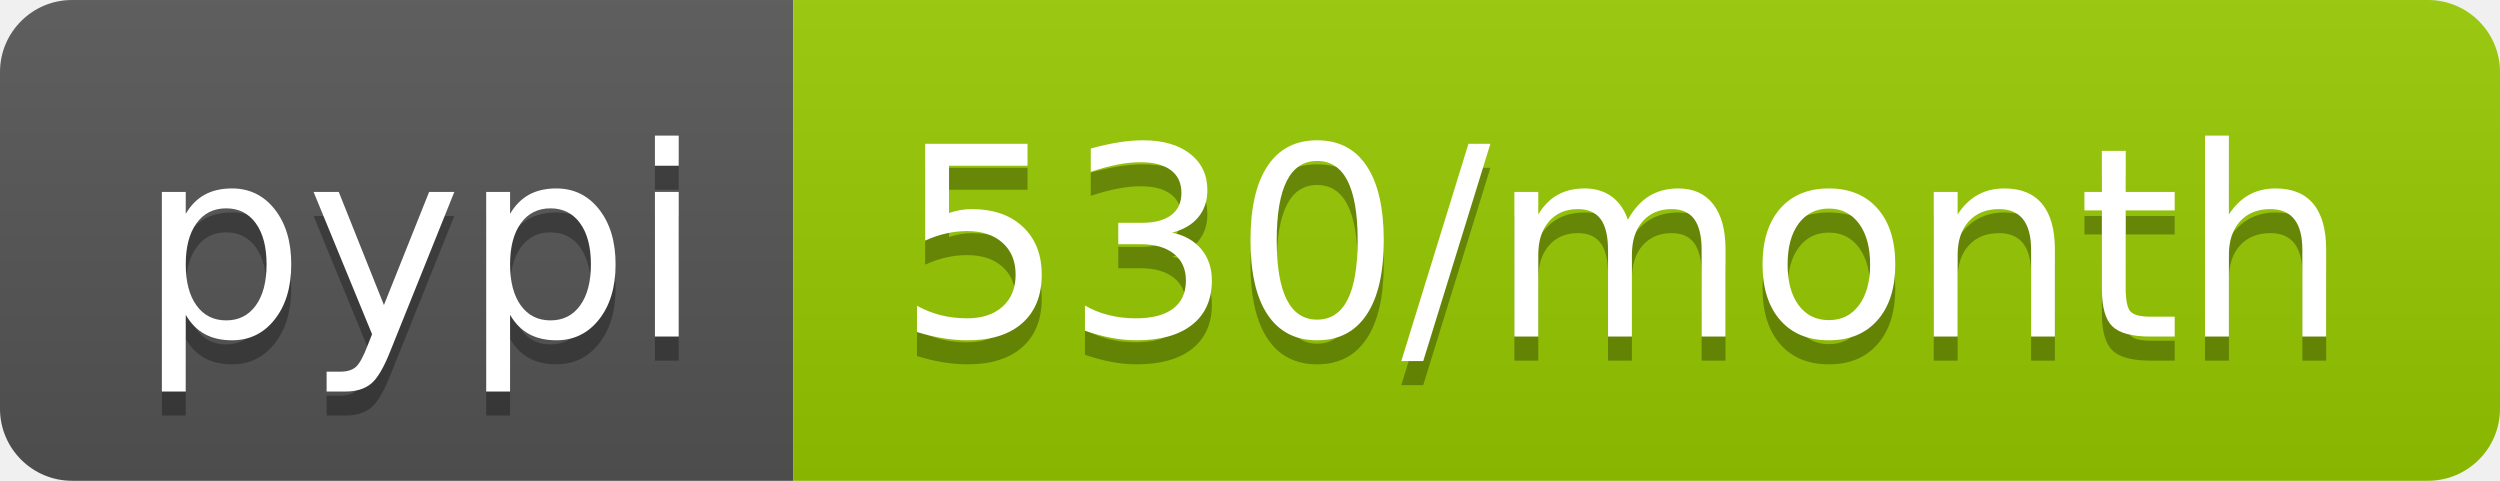
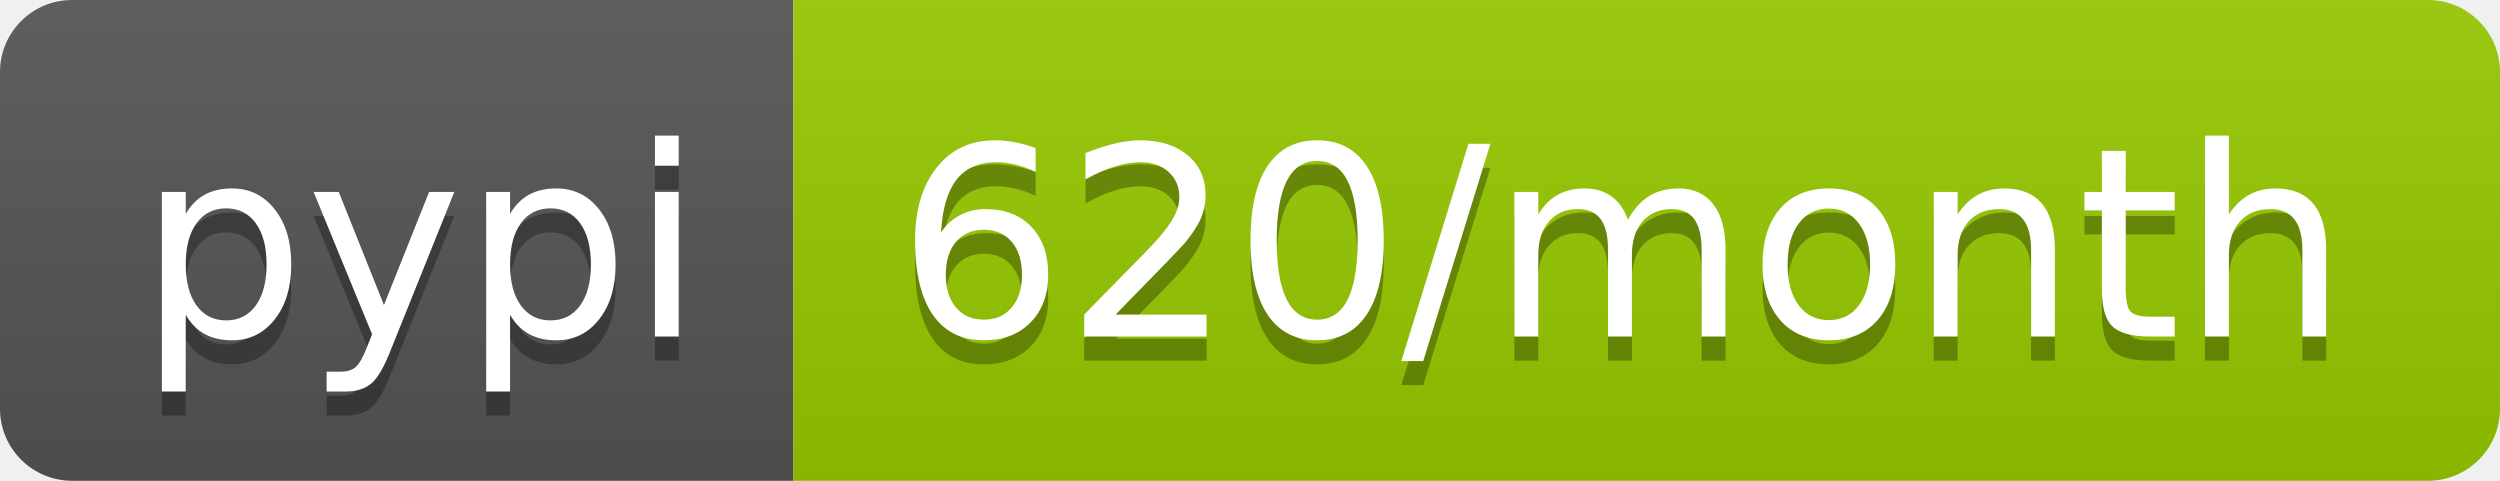
- <svg xmlns="http://www.w3.org/2000/svg" width="104" height="20" role="img" aria-label="pypi: 530/month">
+ <svg xmlns="http://www.w3.org/2000/svg" width="104" height="20" role="img" aria-label="pypi: 620/month">
  <linearGradient id="s" x2="0" y2="100%">
    <stop offset="0" stop-color="#bbb" stop-opacity=".1" />
    <stop offset="1" stop-opacity=".1" />
  </linearGradient>
  <clipPath id="r">
    <rect width="104" height="20" rx="3" fill="#fff" />
  </clipPath>
  <g clip-path="url(#r)">
    <rect width="33" height="20" fill="#555" />
    <rect x="33" width="71" height="20" fill="#97ca00" />
    <rect width="104" height="20" fill="url(#s)" />
  </g>
  <g fill="#fff" text-anchor="middle" font-family="Verdana,Geneva,DejaVu Sans,sans-serif" text-rendering="geometricPrecision" font-size="110">
    <text aria-hidden="true" x="175" y="150" fill="#010101" fill-opacity=".3" transform="scale(.1)" textLength="230">pypi</text>
    <text x="175" y="140" transform="scale(.1)" fill="#fff" textLength="230">pypi</text>
-     <text aria-hidden="true" x="675" y="150" fill="#010101" fill-opacity=".3" transform="scale(.1)" textLength="610">530/month</text>
-     <text x="675" y="140" transform="scale(.1)" fill="#fff" textLength="610">530/month</text>
+     <text aria-hidden="true" x="675" y="150" fill="#010101" fill-opacity=".3" transform="scale(.1)" textLength="610">620/month</text>
+     <text x="675" y="140" transform="scale(.1)" fill="#fff" textLength="610">620/month</text>
  </g>
</svg>
